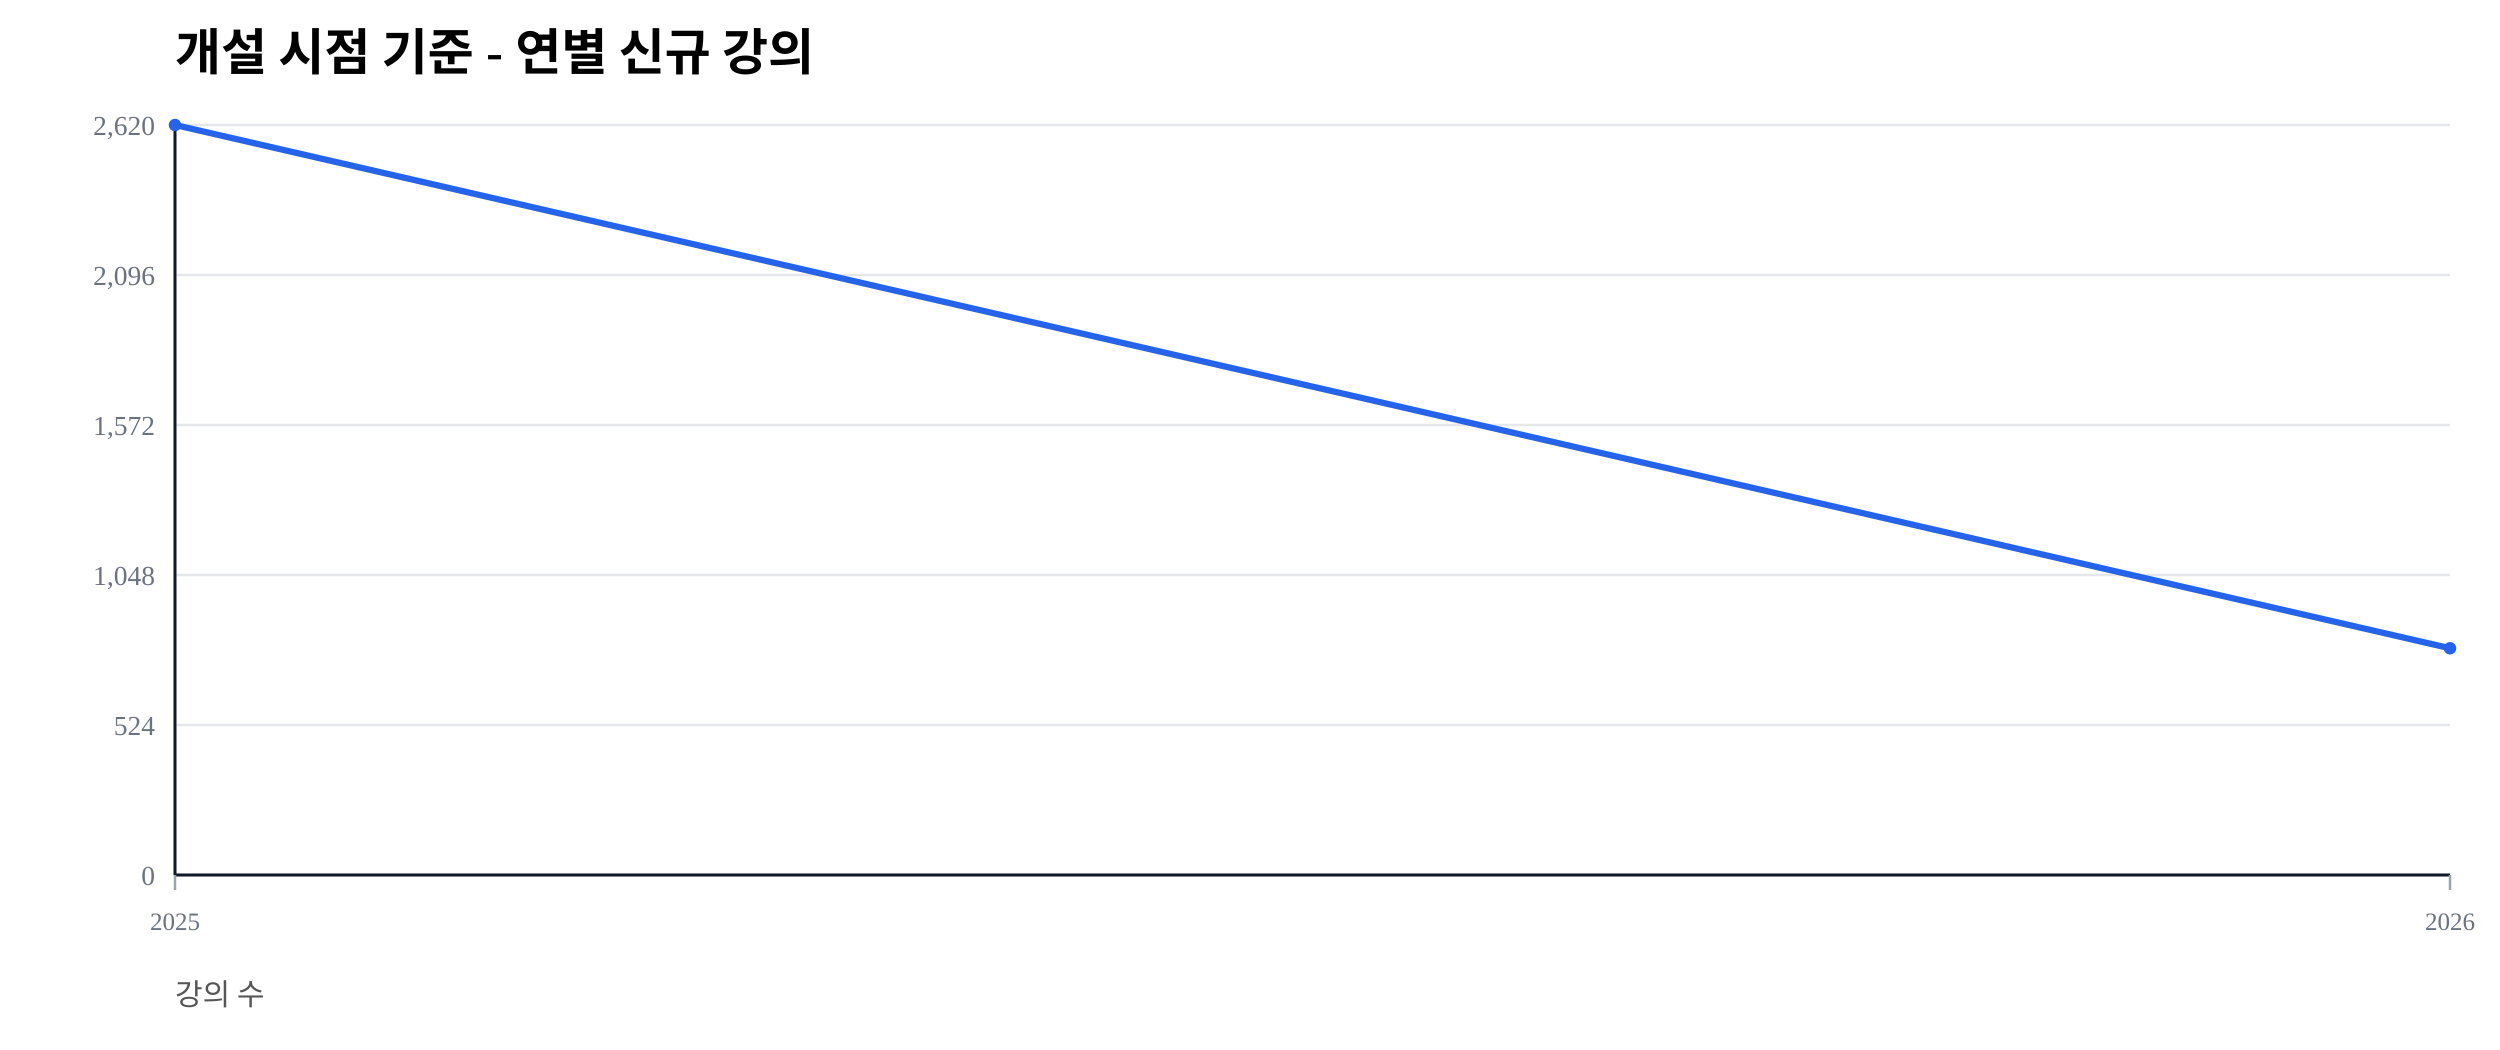
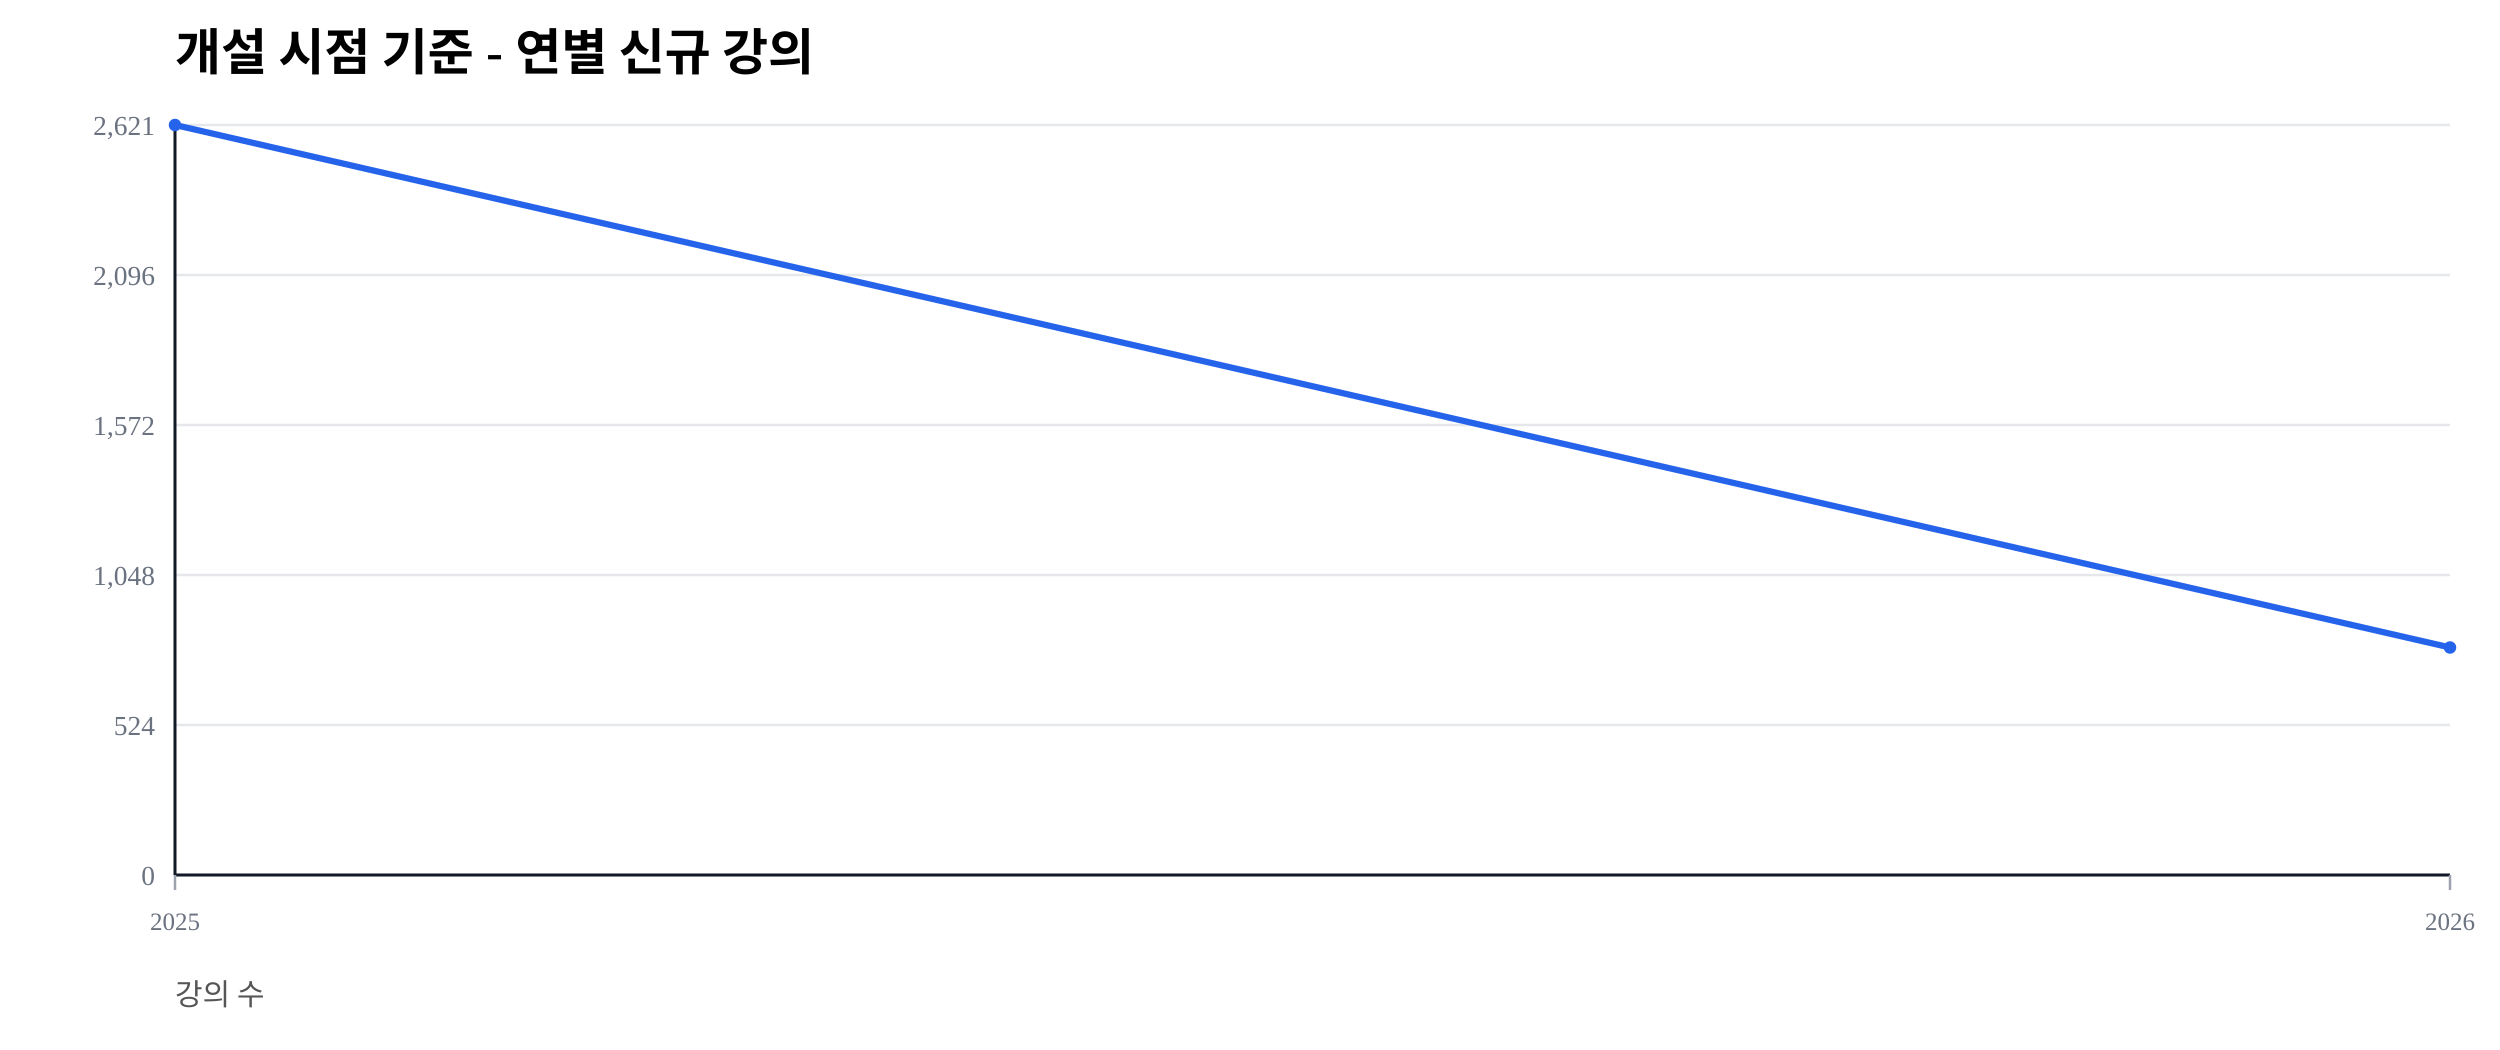
<svg xmlns="http://www.w3.org/2000/svg" width="1000" height="420" viewBox="0 0 1000 420">
  <rect width="100%" height="100%" fill="#ffffff" />
  <text x="70" y="28" font-size="20" font-weight="600">개설 시점 기준 - 연별 신규 강의</text>
  <text x="70" y="402" font-size="12" fill="#555">강의 수</text>
  <line x1="70" y1="350.00" x2="980" y2="350.00" stroke="#e5e7eb" stroke-width="1" />
  <text x="62" y="354.00" font-size="11" fill="#6b7280" text-anchor="end">0</text>
  <line x1="70" y1="290.00" x2="980" y2="290.00" stroke="#e5e7eb" stroke-width="1" />
  <text x="62" y="294.00" font-size="11" fill="#6b7280" text-anchor="end">524</text>
  <line x1="70" y1="230.00" x2="980" y2="230.00" stroke="#e5e7eb" stroke-width="1" />
  <text x="62" y="234.00" font-size="11" fill="#6b7280" text-anchor="end">1,048</text>
  <line x1="70" y1="170.00" x2="980" y2="170.00" stroke="#e5e7eb" stroke-width="1" />
  <text x="62" y="174.00" font-size="11" fill="#6b7280" text-anchor="end">1,572</text>
  <line x1="70" y1="110.00" x2="980" y2="110.00" stroke="#e5e7eb" stroke-width="1" />
  <text x="62" y="114.00" font-size="11" fill="#6b7280" text-anchor="end">2,096</text>
  <line x1="70" y1="50.00" x2="980" y2="50.00" stroke="#e5e7eb" stroke-width="1" />
-   <text x="62" y="54.00" font-size="11" fill="#6b7280" text-anchor="end">2,620</text>
+   <text x="62" y="54.00" font-size="11" fill="#6b7280" text-anchor="end">2,621</text>
  <line x1="70" y1="350" x2="980" y2="350" stroke="#111827" stroke-width="1.2" />
  <line x1="70" y1="50" x2="70" y2="350" stroke="#111827" stroke-width="1.2" />
  <line x1="70.00" y1="350" x2="70.00" y2="356" stroke="#9ca3af" stroke-width="1" />
  <text x="70.00" y="372" font-size="10" fill="#6b7280" text-anchor="middle">2025</text>
  <line x1="980.00" y1="350" x2="980.00" y2="356" stroke="#9ca3af" stroke-width="1" />
  <text x="980.00" y="372" font-size="10" fill="#6b7280" text-anchor="middle">2026</text>
-   <polyline fill="none" stroke="#2563eb" stroke-width="2.5" points="70.00,50.00 980.00,259.31" />
+   <polyline fill="none" stroke="#2563eb" stroke-width="2.5" points="70.00,50.00 980.00,259.00" />
  <circle cx="70.00" cy="50.00" r="2.5" fill="#2563eb" />
-   <circle cx="980.00" cy="259.31" r="2.5" fill="#2563eb" />
+   <circle cx="980.00" cy="259.00" r="2.5" fill="#2563eb" />
</svg>
